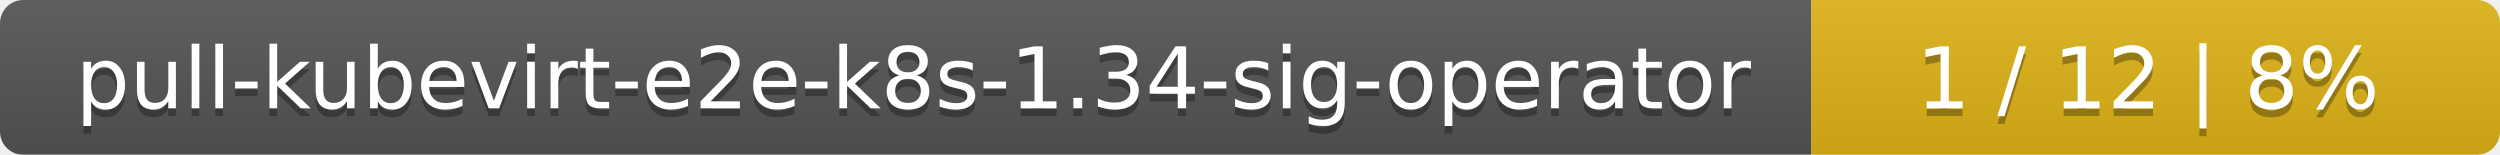
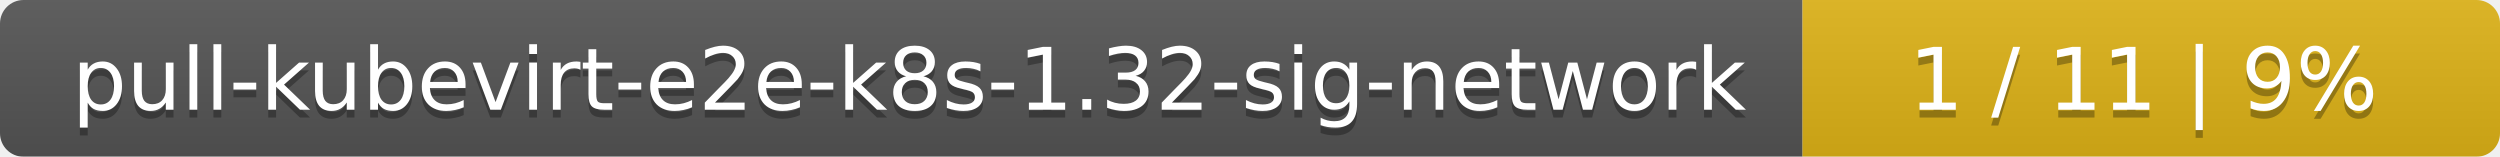
- <svg xmlns="http://www.w3.org/2000/svg" width="323" height="20">
+ <svg xmlns="http://www.w3.org/2000/svg" width="319" height="20">
  <linearGradient id="smooth" x2="0" y2="100%">
    <stop offset="0" stop-color="#bbb" stop-opacity=".1" />
    <stop offset="1" stop-opacity=".1" />
  </linearGradient>
  <mask id="round">
-     <rect width="323" height="20" rx="3" fill="#fff" />
+     <rect width="319" height="20" rx="3" fill="#fff" />
  </mask>
  <g mask="url(#round)">
-     <rect width="234" height="20" fill="#555" />
-     <rect x="234" width="89" height="20" fill="#dfb317" />
-     <rect width="323" height="20" fill="url(#smooth)" />
+     <rect width="230" height="20" fill="#555" />
+     <rect x="230" width="89" height="20" fill="#dfb317" />
+     <rect width="319" height="20" fill="url(#smooth)" />
  </g>
  <g fill="#fff" text-anchor="middle" font-family="DejaVu Sans,Verdana,Geneva,sans-serif" font-size="11">
-     <text x="118" y="15" fill="#010101" fill-opacity=".3">pull-kubevirt-e2e-k8s-1.34-sig-operator</text>
-     <text x="118" y="14">pull-kubevirt-e2e-k8s-1.34-sig-operator</text>
-     <text x="277.5" y="15" fill="#010101" fill-opacity=".3">1 / 12    |    8%</text>
-     <text x="277.5" y="14">1 / 12    |    8%</text>
+     <text x="116" y="15" fill="#010101" fill-opacity=".3">pull-kubevirt-e2e-k8s-1.32-sig-network</text>
+     <text x="116" y="14">pull-kubevirt-e2e-k8s-1.32-sig-network</text>
+     <text x="273.5" y="15" fill="#010101" fill-opacity=".3">1 / 11    |    9%</text>
+     <text x="273.5" y="14">1 / 11    |    9%</text>
  </g>
</svg>
